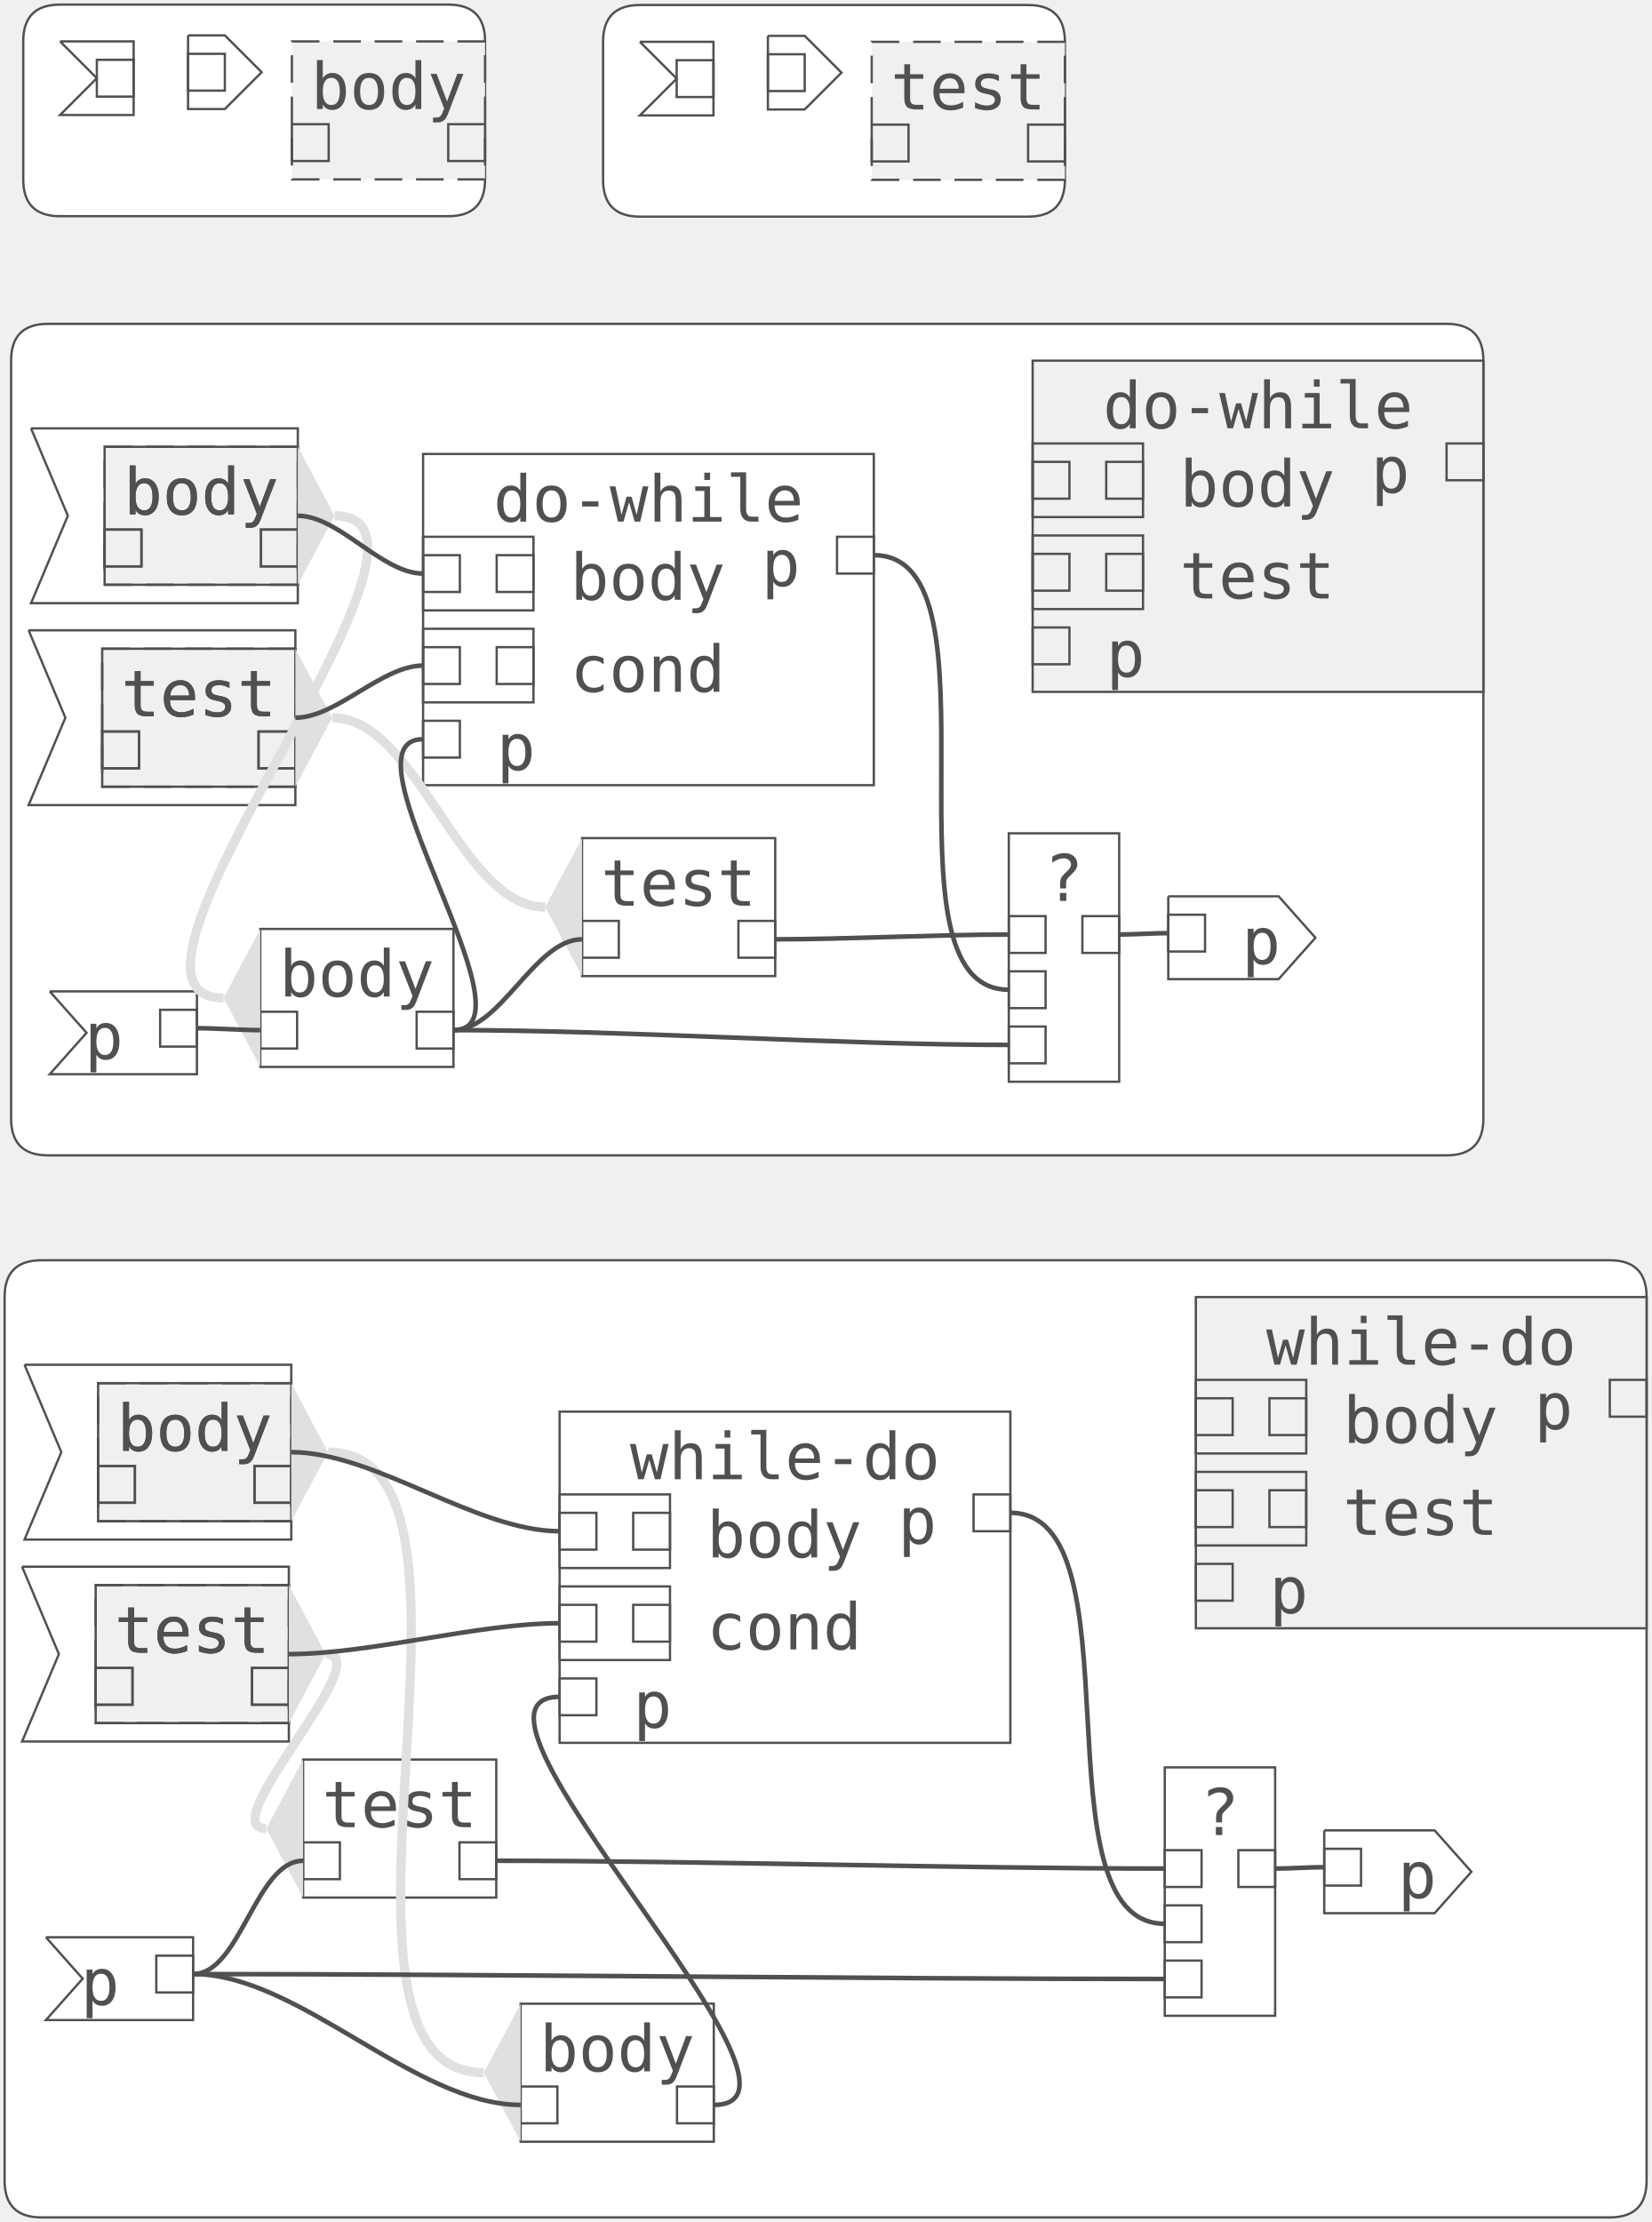
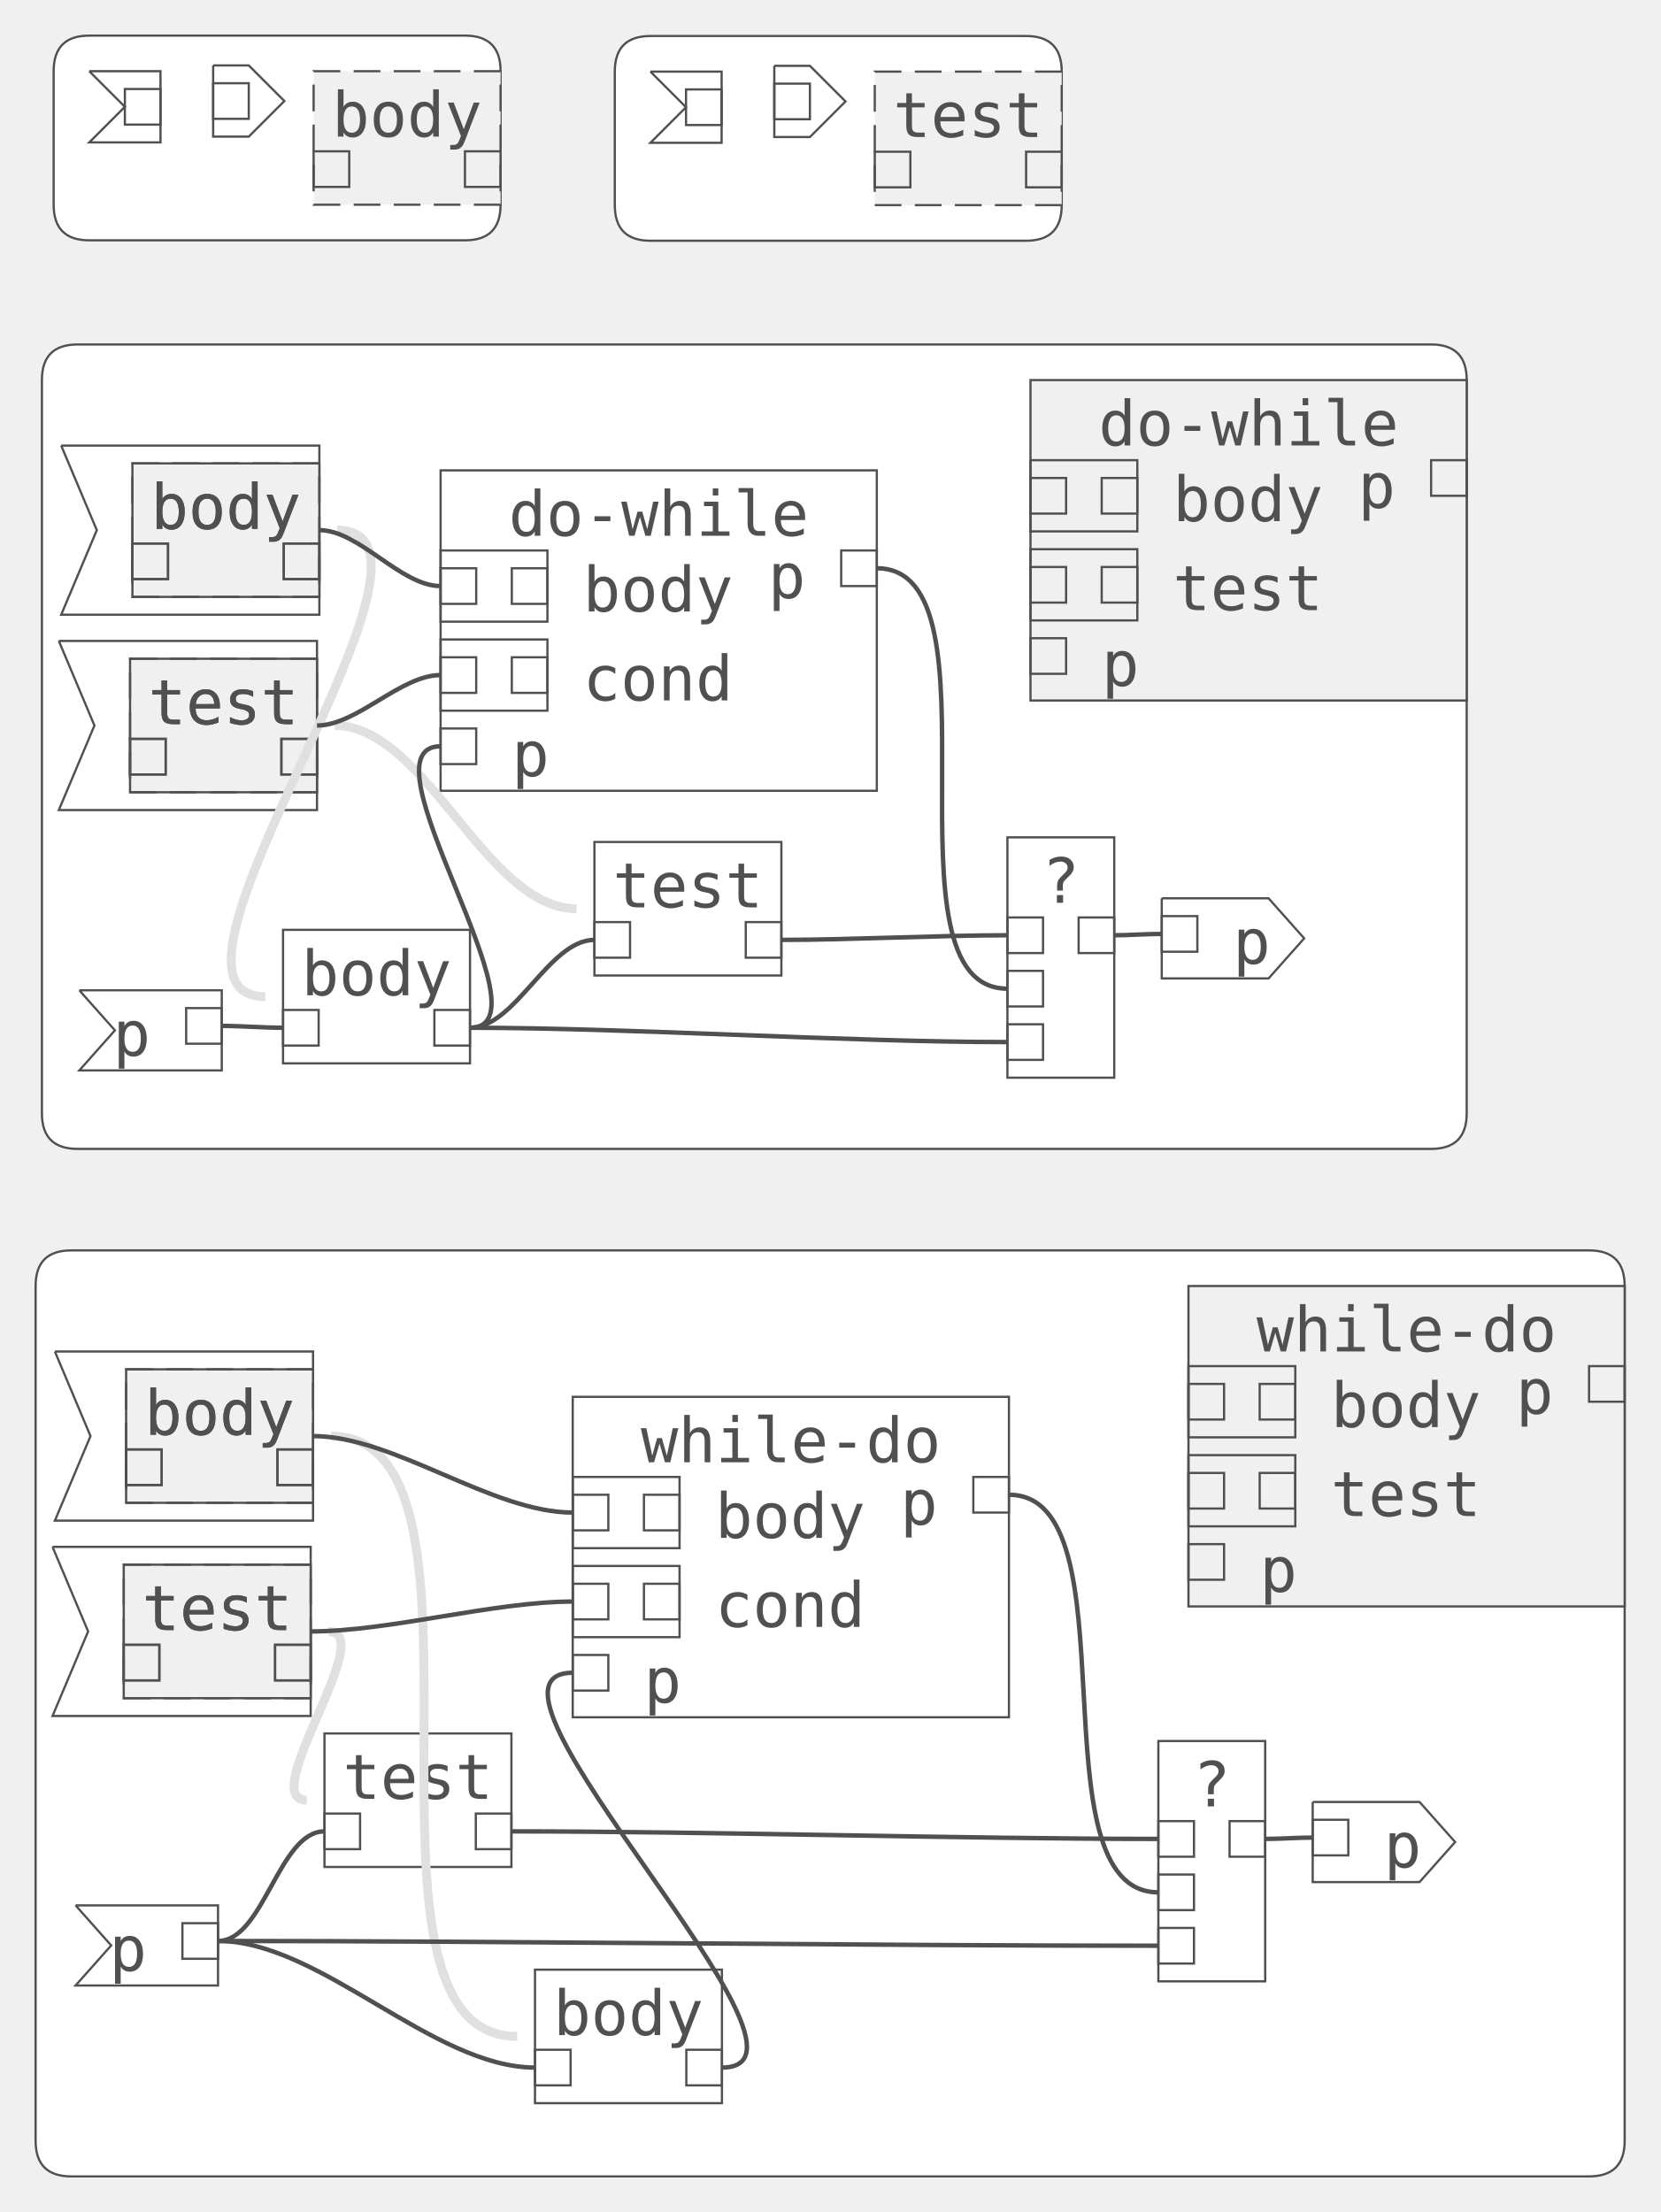
- <svg xmlns="http://www.w3.org/2000/svg" version="1.1" width="359.003" height="483.025">
+ <svg xmlns="http://www.w3.org/2000/svg" version="1.1" width="373.003" height="497.025">
  <defs />
-   <g transform="translate(-337.1087,-37.299)">
+   <g transform="translate(-330.1087,-30.299)">
    <g>
      <path fill="white" stroke="#505050" paint-order="fill stroke markers" d=" M 338.109 319.259 L 338.109 511.324 Q 338.109 519.324 346.109 519.324 L 687.112 519.324 Q 695.112 519.324 695.112 511.324 L 695.112 319.259 Q 695.112 311.259 687.112 311.259 L 346.109 311.259 Q 338.109 311.259 338.109 319.259" stroke-miterlimit="10" stroke-width="0.5" stroke-dasharray="" />
      <path fill="#F0F0F0" stroke="#505050" paint-order="fill stroke markers" d=" M 597.112 319.259 L 695.112 319.259 L 695.112 391.259 L 597.112 391.259 L 597.112 319.259 Z" stroke-miterlimit="10" stroke-width="0.5" stroke-dasharray="" />
      <path fill="none" stroke="none" />
      <text fill="#505050" stroke="none" font-family="monospace" font-size="14px" font-style="normal" font-weight="normal" text-decoration="normal" x="646.112" y="337.259" text-anchor="middle" dominant-baseline="text-after-edge">while-do</text>
      <path fill="none" stroke="#505050" paint-order="fill stroke markers" d=" M 597.112 337.259 L 621.112 337.259 L 621.112 353.259 L 597.112 353.259 L 597.112 337.259 Z" stroke-miterlimit="10" stroke-width="0.5" stroke-dasharray="" />
      <path fill="none" stroke="none" />
      <path fill="none" stroke="#505050" paint-order="fill stroke markers" d=" M 597.112 341.259 L 605.112 341.259 L 605.112 349.259 L 597.112 349.259 L 597.112 341.259 Z" stroke-miterlimit="10" stroke-width="0.5" stroke-dasharray="" />
      <path fill="none" stroke="#505050" paint-order="fill stroke markers" d=" M 613.112 341.259 L 621.112 341.259 L 621.112 349.259 L 613.112 349.259 L 613.112 341.259 Z" stroke-miterlimit="10" stroke-width="0.5" stroke-dasharray="" />
      <text fill="#505050" stroke="none" font-family="monospace" font-size="14px" font-style="normal" font-weight="normal" text-decoration="normal" x="629.112" y="354.259" text-anchor="start" dominant-baseline="text-after-edge">body</text>
      <path fill="none" stroke="#505050" paint-order="fill stroke markers" d=" M 597.112 357.259 L 621.112 357.259 L 621.112 373.259 L 597.112 373.259 L 597.112 357.259 Z" stroke-miterlimit="10" stroke-width="0.5" stroke-dasharray="" />
      <path fill="none" stroke="none" />
      <path fill="none" stroke="#505050" paint-order="fill stroke markers" d=" M 597.112 361.259 L 605.112 361.259 L 605.112 369.259 L 597.112 369.259 L 597.112 361.259 Z" stroke-miterlimit="10" stroke-width="0.5" stroke-dasharray="" />
      <path fill="none" stroke="#505050" paint-order="fill stroke markers" d=" M 613.112 361.259 L 621.112 361.259 L 621.112 369.259 L 613.112 369.259 L 613.112 361.259 Z" stroke-miterlimit="10" stroke-width="0.5" stroke-dasharray="" />
      <text fill="#505050" stroke="none" font-family="monospace" font-size="14px" font-style="normal" font-weight="normal" text-decoration="normal" x="629.112" y="374.259" text-anchor="start" dominant-baseline="text-after-edge">test</text>
      <path fill="none" stroke="#505050" paint-order="fill stroke markers" d=" M 597.112 377.259 L 605.112 377.259 L 605.112 385.259 L 597.112 385.259 L 597.112 377.259 Z" stroke-miterlimit="10" stroke-width="0.5" stroke-dasharray="" />
      <text fill="#505050" stroke="none" font-family="monospace" font-size="14px" font-style="normal" font-weight="normal" text-decoration="normal" x="613.112" y="391.259" text-anchor="start" dominant-baseline="text-after-edge">p</text>
      <path fill="none" stroke="#505050" paint-order="fill stroke markers" d=" M 687.112 337.259 L 695.112 337.259 L 695.112 345.259 L 687.112 345.259 L 687.112 337.259 Z" stroke-miterlimit="10" stroke-width="0.5" stroke-dasharray="" />
      <text fill="#505050" stroke="none" font-family="monospace" font-size="14px" font-style="normal" font-weight="normal" text-decoration="normal" x="679.112" y="351.259" text-anchor="end" dominant-baseline="text-after-edge">p</text>
      <path fill="white" stroke="#505050" paint-order="fill stroke markers" d=" M 347.09 458.427 L 379.09 458.427 L 379.09 476.427 L 347.09 476.427 L 355.09 467.427 L 347.09 458.427" stroke-miterlimit="10" stroke-width="0.5" stroke-dasharray="" />
      <path fill="none" stroke="none" />
      <path fill="none" stroke="#505050" paint-order="fill stroke markers" d=" M 371.09 462.427 L 379.09 462.427 L 379.09 470.427 L 371.09 470.427 L 371.09 462.427 Z" stroke-miterlimit="10" stroke-width="0.5" stroke-dasharray="" />
      <text fill="#505050" stroke="none" font-family="monospace" font-size="14px" font-style="normal" font-weight="normal" text-decoration="normal" x="363.09" y="476.427" text-anchor="end" dominant-baseline="text-after-edge">p</text>
      <path fill="white" stroke="#505050" paint-order="fill stroke markers" d=" M 625.024 435.193 L 649.024 435.193 L 657.024 444.193 L 649.024 453.193 L 625.024 453.193 L 625.024 435.193" stroke-miterlimit="10" stroke-width="0.5" stroke-dasharray="" />
      <path fill="none" stroke="none" />
      <path fill="none" stroke="#505050" paint-order="fill stroke markers" d=" M 625.024 439.193 L 633.024 439.193 L 633.024 447.193 L 625.024 447.193 L 625.024 439.193 Z" stroke-miterlimit="10" stroke-width="0.5" stroke-dasharray="" />
      <text fill="#505050" stroke="none" font-family="monospace" font-size="14px" font-style="normal" font-weight="normal" text-decoration="normal" x="641.024" y="453.193" text-anchor="start" dominant-baseline="text-after-edge">p</text>
      <path fill="white" stroke="#505050" paint-order="fill stroke markers" d=" M 590.352 421.496 L 614.352 421.496 L 614.352 475.496 L 590.352 475.496 L 590.352 421.496 Z" stroke-miterlimit="10" stroke-width="0.5" stroke-dasharray="" />
      <path fill="#F0F0F0" stroke="none" paint-order="stroke fill markers" d="" />
      <path fill="none" stroke="none" />
      <text fill="#505050" stroke="none" font-family="monospace" font-size="14px" font-style="normal" font-weight="normal" text-decoration="normal" x="602.352" y="439.496" text-anchor="middle" dominant-baseline="text-after-edge">?</text>
      <path fill="none" stroke="#505050" paint-order="fill stroke markers" d=" M 590.352 439.496 L 598.352 439.496 L 598.352 447.496 L 590.352 447.496 L 590.352 439.496 Z" stroke-miterlimit="10" stroke-width="0.5" stroke-dasharray="" />
      <path fill="none" stroke="#505050" paint-order="fill stroke markers" d=" M 590.352 451.496 L 598.352 451.496 L 598.352 459.496 L 590.352 459.496 L 590.352 451.496 Z" stroke-miterlimit="10" stroke-width="0.5" stroke-dasharray="" />
      <path fill="none" stroke="#505050" paint-order="fill stroke markers" d=" M 590.352 463.496 L 598.352 463.496 L 598.352 471.496 L 590.352 471.496 L 590.352 463.496 Z" stroke-miterlimit="10" stroke-width="0.5" stroke-dasharray="" />
      <path fill="none" stroke="#505050" paint-order="fill stroke markers" d=" M 606.352 439.496 L 614.352 439.496 L 614.352 447.496 L 606.352 447.496 L 606.352 439.496 Z" stroke-miterlimit="10" stroke-width="0.5" stroke-dasharray="" />
      <path fill="white" stroke="#505050" paint-order="fill stroke markers" d=" M 458.78 344.162 L 556.78 344.162 L 556.78 416.162 L 458.78 416.162 L 458.78 344.162 Z" stroke-miterlimit="10" stroke-width="0.5" stroke-dasharray="" />
      <path fill="#F0F0F0" stroke="none" paint-order="stroke fill markers" d="" />
      <path fill="none" stroke="none" />
      <text fill="#505050" stroke="none" font-family="monospace" font-size="14px" font-style="normal" font-weight="normal" text-decoration="normal" x="507.78" y="362.162" text-anchor="middle" dominant-baseline="text-after-edge">while-do</text>
      <path fill="none" stroke="#505050" paint-order="fill stroke markers" d=" M 458.78 362.162 L 482.78 362.162 L 482.78 378.162 L 458.78 378.162 L 458.78 362.162 Z" stroke-miterlimit="10" stroke-width="0.5" stroke-dasharray="" />
      <path fill="none" stroke="none" />
      <path fill="none" stroke="#505050" paint-order="fill stroke markers" d=" M 458.78 366.162 L 466.78 366.162 L 466.78 374.162 L 458.78 374.162 L 458.78 366.162 Z" stroke-miterlimit="10" stroke-width="0.5" stroke-dasharray="" />
      <path fill="none" stroke="#505050" paint-order="fill stroke markers" d=" M 474.78 366.162 L 482.78 366.162 L 482.78 374.162 L 474.78 374.162 L 474.78 366.162 Z" stroke-miterlimit="10" stroke-width="0.5" stroke-dasharray="" />
      <text fill="#505050" stroke="none" font-family="monospace" font-size="14px" font-style="normal" font-weight="normal" text-decoration="normal" x="490.78" y="379.162" text-anchor="start" dominant-baseline="text-after-edge">body</text>
      <path fill="none" stroke="#505050" paint-order="fill stroke markers" d=" M 458.78 382.162 L 482.78 382.162 L 482.78 398.162 L 458.78 398.162 L 458.78 382.162 Z" stroke-miterlimit="10" stroke-width="0.5" stroke-dasharray="" />
      <path fill="none" stroke="none" />
      <path fill="none" stroke="#505050" paint-order="fill stroke markers" d=" M 458.78 386.162 L 466.78 386.162 L 466.78 394.162 L 458.78 394.162 L 458.78 386.162 Z" stroke-miterlimit="10" stroke-width="0.5" stroke-dasharray="" />
      <path fill="none" stroke="#505050" paint-order="fill stroke markers" d=" M 474.78 386.162 L 482.78 386.162 L 482.78 394.162 L 474.78 394.162 L 474.78 386.162 Z" stroke-miterlimit="10" stroke-width="0.5" stroke-dasharray="" />
      <text fill="#505050" stroke="none" font-family="monospace" font-size="14px" font-style="normal" font-weight="normal" text-decoration="normal" x="490.78" y="399.162" text-anchor="start" dominant-baseline="text-after-edge">cond</text>
      <path fill="none" stroke="#505050" paint-order="fill stroke markers" d=" M 458.78 402.162 L 466.78 402.162 L 466.78 410.162 L 458.78 410.162 L 458.78 402.162 Z" stroke-miterlimit="10" stroke-width="0.5" stroke-dasharray="" />
      <text fill="#505050" stroke="none" font-family="monospace" font-size="14px" font-style="normal" font-weight="normal" text-decoration="normal" x="474.78" y="416.162" text-anchor="start" dominant-baseline="text-after-edge">p</text>
      <path fill="none" stroke="#505050" paint-order="fill stroke markers" d=" M 548.78 362.162 L 556.78 362.162 L 556.78 370.162 L 548.78 370.162 L 548.78 362.162 Z" stroke-miterlimit="10" stroke-width="0.5" stroke-dasharray="" />
      <text fill="#505050" stroke="none" font-family="monospace" font-size="14px" font-style="normal" font-weight="normal" text-decoration="normal" x="540.78" y="376.162" text-anchor="end" dominant-baseline="text-after-edge">p</text>
      <path fill="none" stroke="none" />
      <path fill="white" stroke="#505050" paint-order="fill stroke markers" d=" M 342.44 333.977 L 400.44 333.977 L 400.44 371.977 L 342.44 371.977 L 350.44 352.977 L 342.44 333.977" stroke-miterlimit="10" stroke-width="0.5" stroke-dasharray="" />
      <path fill="#F0F0F0" stroke="none" paint-order="stroke fill markers" d=" M 358.44 337.977 L 400.44 337.977 L 400.44 367.977 L 358.44 367.977 L 358.44 337.977 Z" />
      <path fill="none" stroke="none" />
      <path fill="none" stroke="#505050" paint-order="fill stroke markers" d=" M 358.44 337.977 L 400.44 337.977 L 400.44 367.977 L 358.44 367.977 L 358.44 337.977 Z" stroke-miterlimit="10" stroke-width="0.5" stroke-dasharray="" />
      <path fill="none" stroke="none" />
      <text fill="#505050" stroke="none" font-family="monospace" font-size="14px" font-style="normal" font-weight="normal" text-decoration="normal" x="379.44" y="355.977" text-anchor="middle" dominant-baseline="text-after-edge">body</text>
      <path fill="none" stroke="#505050" paint-order="fill stroke markers" d=" M 358.44 355.977 L 366.44 355.977 L 366.44 363.977 L 358.44 363.977 L 358.44 355.977 Z" stroke-miterlimit="10" stroke-width="0.5" stroke-dasharray="" />
      <path fill="none" stroke="#505050" paint-order="fill stroke markers" d=" M 392.44 355.977 L 400.44 355.977 L 400.44 363.977 L 392.44 363.977 L 392.44 355.977 Z" stroke-miterlimit="10" stroke-width="0.5" stroke-dasharray="" />
      <path fill="none" stroke="#505050" paint-order="fill stroke markers" d=" M 358.44 337.977 L 400.44 337.977 L 400.44 367.977 L 358.44 367.977 L 358.44 337.977 Z" stroke-miterlimit="10" stroke-width="0.5" stroke-dasharray="6,3" />
      <path fill="#F0F0F0" stroke="none" paint-order="stroke fill markers" d="" />
      <path fill="none" stroke="none" />
      <text fill="#505050" stroke="none" font-family="monospace" font-size="14px" font-style="normal" font-weight="normal" text-decoration="normal" x="379.44" y="355.977" text-anchor="middle" dominant-baseline="text-after-edge">body</text>
      <path fill="none" stroke="#505050" paint-order="fill stroke markers" d=" M 358.44 355.977 L 366.44 355.977 L 366.44 363.977 L 358.44 363.977 L 358.44 355.977 Z" stroke-miterlimit="10" stroke-width="0.5" stroke-dasharray="0" />
      <path fill="none" stroke="#505050" paint-order="fill stroke markers" d=" M 392.44 355.977 L 400.44 355.977 L 400.44 363.977 L 392.44 363.977 L 392.44 355.977 Z" stroke-miterlimit="10" stroke-width="0.5" stroke-dasharray="0" />
      <path fill="none" stroke="none" />
      <path fill="white" stroke="#505050" paint-order="fill stroke markers" d=" M 341.909 377.874 L 399.909 377.874 L 399.909 415.874 L 341.909 415.874 L 349.909 396.874 L 341.909 377.874" stroke-miterlimit="10" stroke-width="0.5" stroke-dasharray="0" />
      <path fill="#F0F0F0" stroke="none" paint-order="stroke fill markers" d=" M 357.909 381.874 L 399.909 381.874 L 399.909 411.874 L 357.909 411.874 L 357.909 381.874 Z" />
      <path fill="none" stroke="none" />
      <path fill="none" stroke="#505050" paint-order="fill stroke markers" d=" M 357.909 381.874 L 399.909 381.874 L 399.909 411.874 L 357.909 411.874 L 357.909 381.874 Z" stroke-miterlimit="10" stroke-width="0.5" stroke-dasharray="0" />
      <path fill="none" stroke="none" />
      <text fill="#505050" stroke="none" font-family="monospace" font-size="14px" font-style="normal" font-weight="normal" text-decoration="normal" x="378.909" y="399.874" text-anchor="middle" dominant-baseline="text-after-edge">test</text>
      <path fill="none" stroke="#505050" paint-order="fill stroke markers" d=" M 357.909 399.874 L 365.909 399.874 L 365.909 407.874 L 357.909 407.874 L 357.909 399.874 Z" stroke-miterlimit="10" stroke-width="0.5" stroke-dasharray="0" />
      <path fill="none" stroke="#505050" paint-order="fill stroke markers" d=" M 391.909 399.874 L 399.909 399.874 L 399.909 407.874 L 391.909 407.874 L 391.909 399.874 Z" stroke-miterlimit="10" stroke-width="0.5" stroke-dasharray="0" />
      <path fill="none" stroke="#505050" paint-order="fill stroke markers" d=" M 357.909 381.874 L 399.909 381.874 L 399.909 411.874 L 357.909 411.874 L 357.909 381.874 Z" stroke-miterlimit="10" stroke-width="0.5" stroke-dasharray="6,3" />
      <path fill="#F0F0F0" stroke="none" paint-order="stroke fill markers" d="" />
      <path fill="none" stroke="none" />
      <text fill="#505050" stroke="none" font-family="monospace" font-size="14px" font-style="normal" font-weight="normal" text-decoration="normal" x="378.909" y="399.874" text-anchor="middle" dominant-baseline="text-after-edge">test</text>
      <path fill="none" stroke="#505050" paint-order="fill stroke markers" d=" M 357.909 399.874 L 365.909 399.874 L 365.909 407.874 L 357.909 407.874 L 357.909 399.874 Z" stroke-miterlimit="10" stroke-width="0.5" stroke-dasharray="0" />
      <path fill="none" stroke="#505050" paint-order="fill stroke markers" d=" M 391.909 399.874 L 399.909 399.874 L 399.909 407.874 L 391.909 407.874 L 391.909 399.874 Z" stroke-miterlimit="10" stroke-width="0.5" stroke-dasharray="0" />
      <path fill="white" stroke="#505050" paint-order="fill stroke markers" d=" M 450.301 472.87 L 492.301 472.87 L 492.301 502.87 L 450.301 502.87 L 450.301 472.87 Z" stroke-miterlimit="10" stroke-width="0.5" stroke-dasharray="0" />
      <path fill="#F0F0F0" stroke="none" paint-order="stroke fill markers" d="" />
      <path fill="none" stroke="none" />
      <text fill="#505050" stroke="none" font-family="monospace" font-size="14px" font-style="normal" font-weight="normal" text-decoration="normal" x="471.301" y="490.87" text-anchor="middle" dominant-baseline="text-after-edge">body</text>
      <path fill="none" stroke="#505050" paint-order="fill stroke markers" d=" M 450.301 490.87 L 458.301 490.87 L 458.301 498.87 L 450.301 498.87 L 450.301 490.87 Z" stroke-miterlimit="10" stroke-width="0.5" stroke-dasharray="0" />
      <path fill="none" stroke="#505050" paint-order="fill stroke markers" d=" M 484.301 490.87 L 492.301 490.87 L 492.301 498.87 L 484.301 498.87 L 484.301 490.87 Z" stroke-miterlimit="10" stroke-width="0.5" stroke-dasharray="0" />
      <path fill="white" stroke="#505050" paint-order="fill stroke markers" d=" M 403.007 419.797 L 445.007 419.797 L 445.007 449.797 L 403.007 449.797 L 403.007 419.797 Z" stroke-miterlimit="10" stroke-width="0.5" stroke-dasharray="0" />
      <path fill="#F0F0F0" stroke="none" paint-order="stroke fill markers" d="" />
      <path fill="none" stroke="none" />
      <text fill="#505050" stroke="none" font-family="monospace" font-size="14px" font-style="normal" font-weight="normal" text-decoration="normal" x="424.007" y="437.797" text-anchor="middle" dominant-baseline="text-after-edge">test</text>
      <path fill="none" stroke="#505050" paint-order="fill stroke markers" d=" M 403.007 437.797 L 411.007 437.797 L 411.007 445.797 L 403.007 445.797 L 403.007 437.797 Z" stroke-miterlimit="10" stroke-width="0.5" stroke-dasharray="0" />
      <path fill="none" stroke="#505050" paint-order="fill stroke markers" d=" M 437.007 437.797 L 445.007 437.797 L 445.007 445.797 L 437.007 445.797 L 437.007 437.797 Z" stroke-miterlimit="10" stroke-width="0.5" stroke-dasharray="0" />
      <path fill="white" stroke="#505050" paint-order="fill stroke markers" d=" M 339.526 115.701 L 339.526 280.448 Q 339.526 288.448 347.526 288.448 L 651.623 288.448 Q 659.623 288.448 659.623 280.448 L 659.623 115.701 Q 659.623 107.701 651.623 107.701 L 347.526 107.701 Q 339.526 107.701 339.526 115.701" stroke-miterlimit="10" stroke-width="0.5" stroke-dasharray="0" />
      <path fill="#F0F0F0" stroke="#505050" paint-order="fill stroke markers" d=" M 561.623 115.701 L 659.623 115.701 L 659.623 187.701 L 561.623 187.701 L 561.623 115.701 Z" stroke-miterlimit="10" stroke-width="0.5" stroke-dasharray="0" />
      <path fill="none" stroke="none" />
      <text fill="#505050" stroke="none" font-family="monospace" font-size="14px" font-style="normal" font-weight="normal" text-decoration="normal" x="610.623" y="133.701" text-anchor="middle" dominant-baseline="text-after-edge">do-while</text>
      <path fill="none" stroke="#505050" paint-order="fill stroke markers" d=" M 561.623 133.701 L 585.623 133.701 L 585.623 149.701 L 561.623 149.701 L 561.623 133.701 Z" stroke-miterlimit="10" stroke-width="0.5" stroke-dasharray="0" />
      <path fill="none" stroke="none" />
      <path fill="none" stroke="#505050" paint-order="fill stroke markers" d=" M 561.623 137.701 L 569.623 137.701 L 569.623 145.701 L 561.623 145.701 L 561.623 137.701 Z" stroke-miterlimit="10" stroke-width="0.5" stroke-dasharray="0" />
      <path fill="none" stroke="#505050" paint-order="fill stroke markers" d=" M 577.623 137.701 L 585.623 137.701 L 585.623 145.701 L 577.623 145.701 L 577.623 137.701 Z" stroke-miterlimit="10" stroke-width="0.5" stroke-dasharray="0" />
      <text fill="#505050" stroke="none" font-family="monospace" font-size="14px" font-style="normal" font-weight="normal" text-decoration="normal" x="593.623" y="150.701" text-anchor="start" dominant-baseline="text-after-edge">body</text>
      <path fill="none" stroke="#505050" paint-order="fill stroke markers" d=" M 561.623 153.701 L 585.623 153.701 L 585.623 169.701 L 561.623 169.701 L 561.623 153.701 Z" stroke-miterlimit="10" stroke-width="0.5" stroke-dasharray="0" />
      <path fill="none" stroke="none" />
      <path fill="none" stroke="#505050" paint-order="fill stroke markers" d=" M 561.623 157.701 L 569.623 157.701 L 569.623 165.701 L 561.623 165.701 L 561.623 157.701 Z" stroke-miterlimit="10" stroke-width="0.5" stroke-dasharray="0" />
      <path fill="none" stroke="#505050" paint-order="fill stroke markers" d=" M 577.623 157.701 L 585.623 157.701 L 585.623 165.701 L 577.623 165.701 L 577.623 157.701 Z" stroke-miterlimit="10" stroke-width="0.5" stroke-dasharray="0" />
      <text fill="#505050" stroke="none" font-family="monospace" font-size="14px" font-style="normal" font-weight="normal" text-decoration="normal" x="593.623" y="170.701" text-anchor="start" dominant-baseline="text-after-edge">test</text>
      <path fill="none" stroke="#505050" paint-order="fill stroke markers" d=" M 561.623 173.701 L 569.623 173.701 L 569.623 181.701 L 561.623 181.701 L 561.623 173.701 Z" stroke-miterlimit="10" stroke-width="0.5" stroke-dasharray="0" />
      <text fill="#505050" stroke="none" font-family="monospace" font-size="14px" font-style="normal" font-weight="normal" text-decoration="normal" x="577.623" y="187.701" text-anchor="start" dominant-baseline="text-after-edge">p</text>
      <path fill="none" stroke="#505050" paint-order="fill stroke markers" d=" M 651.623 133.701 L 659.623 133.701 L 659.623 141.701 L 651.623 141.701 L 651.623 133.701 Z" stroke-miterlimit="10" stroke-width="0.5" stroke-dasharray="0" />
      <text fill="#505050" stroke="none" font-family="monospace" font-size="14px" font-style="normal" font-weight="normal" text-decoration="normal" x="643.623" y="147.701" text-anchor="end" dominant-baseline="text-after-edge">p</text>
      <path fill="white" stroke="#505050" paint-order="fill stroke markers" d=" M 347.929 252.813 L 379.929 252.813 L 379.929 270.813 L 347.929 270.813 L 355.929 261.813 L 347.929 252.813" stroke-miterlimit="10" stroke-width="0.5" stroke-dasharray="0" />
      <path fill="none" stroke="none" />
      <path fill="none" stroke="#505050" paint-order="fill stroke markers" d=" M 371.929 256.813 L 379.929 256.813 L 379.929 264.813 L 371.929 264.813 L 371.929 256.813 Z" stroke-miterlimit="10" stroke-width="0.5" stroke-dasharray="0" />
      <text fill="#505050" stroke="none" font-family="monospace" font-size="14px" font-style="normal" font-weight="normal" text-decoration="normal" x="363.929" y="270.813" text-anchor="end" dominant-baseline="text-after-edge">p</text>
      <path fill="white" stroke="#505050" paint-order="fill stroke markers" d=" M 591.111 232.145 L 615.111 232.145 L 623.111 241.145 L 615.111 250.145 L 591.111 250.145 L 591.111 232.145" stroke-miterlimit="10" stroke-width="0.5" stroke-dasharray="0" />
      <path fill="none" stroke="none" />
      <path fill="none" stroke="#505050" paint-order="fill stroke markers" d=" M 591.111 236.145 L 599.111 236.145 L 599.111 244.145 L 591.111 244.145 L 591.111 236.145 Z" stroke-miterlimit="10" stroke-width="0.5" stroke-dasharray="0" />
      <text fill="#505050" stroke="none" font-family="monospace" font-size="14px" font-style="normal" font-weight="normal" text-decoration="normal" x="607.111" y="250.145" text-anchor="start" dominant-baseline="text-after-edge">p</text>
      <path fill="white" stroke="#505050" paint-order="fill stroke markers" d=" M 556.439 218.448 L 580.439 218.448 L 580.439 272.448 L 556.439 272.448 L 556.439 218.448 Z" stroke-miterlimit="10" stroke-width="0.5" stroke-dasharray="0" />
      <path fill="#F0F0F0" stroke="none" paint-order="stroke fill markers" d="" />
      <path fill="none" stroke="none" />
      <text fill="#505050" stroke="none" font-family="monospace" font-size="14px" font-style="normal" font-weight="normal" text-decoration="normal" x="568.439" y="236.448" text-anchor="middle" dominant-baseline="text-after-edge">?</text>
      <path fill="none" stroke="#505050" paint-order="fill stroke markers" d=" M 556.439 236.448 L 564.439 236.448 L 564.439 244.448 L 556.439 244.448 L 556.439 236.448 Z" stroke-miterlimit="10" stroke-width="0.5" stroke-dasharray="0" />
      <path fill="none" stroke="#505050" paint-order="fill stroke markers" d=" M 556.439 248.448 L 564.439 248.448 L 564.439 256.448 L 556.439 256.448 L 556.439 248.448 Z" stroke-miterlimit="10" stroke-width="0.5" stroke-dasharray="0" />
      <path fill="none" stroke="#505050" paint-order="fill stroke markers" d=" M 556.439 260.448 L 564.439 260.448 L 564.439 268.448 L 556.439 268.448 L 556.439 260.448 Z" stroke-miterlimit="10" stroke-width="0.5" stroke-dasharray="0" />
      <path fill="none" stroke="#505050" paint-order="fill stroke markers" d=" M 572.439 236.448 L 580.439 236.448 L 580.439 244.448 L 572.439 244.448 L 572.439 236.448 Z" stroke-miterlimit="10" stroke-width="0.5" stroke-dasharray="0" />
      <path fill="white" stroke="#505050" paint-order="fill stroke markers" d=" M 429.095 135.985 L 527.095 135.985 L 527.095 207.985 L 429.095 207.985 L 429.095 135.985 Z" stroke-miterlimit="10" stroke-width="0.5" stroke-dasharray="0" />
      <path fill="#F0F0F0" stroke="none" paint-order="stroke fill markers" d="" />
      <path fill="none" stroke="none" />
      <text fill="#505050" stroke="none" font-family="monospace" font-size="14px" font-style="normal" font-weight="normal" text-decoration="normal" x="478.095" y="153.985" text-anchor="middle" dominant-baseline="text-after-edge">do-while</text>
      <path fill="none" stroke="#505050" paint-order="fill stroke markers" d=" M 429.095 153.985 L 453.095 153.985 L 453.095 169.985 L 429.095 169.985 L 429.095 153.985 Z" stroke-miterlimit="10" stroke-width="0.5" stroke-dasharray="0" />
      <path fill="none" stroke="none" />
      <path fill="none" stroke="#505050" paint-order="fill stroke markers" d=" M 429.095 157.985 L 437.095 157.985 L 437.095 165.985 L 429.095 165.985 L 429.095 157.985 Z" stroke-miterlimit="10" stroke-width="0.5" stroke-dasharray="0" />
      <path fill="none" stroke="#505050" paint-order="fill stroke markers" d=" M 445.095 157.985 L 453.095 157.985 L 453.095 165.985 L 445.095 165.985 L 445.095 157.985 Z" stroke-miterlimit="10" stroke-width="0.5" stroke-dasharray="0" />
      <text fill="#505050" stroke="none" font-family="monospace" font-size="14px" font-style="normal" font-weight="normal" text-decoration="normal" x="461.095" y="170.985" text-anchor="start" dominant-baseline="text-after-edge">body</text>
      <path fill="none" stroke="#505050" paint-order="fill stroke markers" d=" M 429.095 173.985 L 453.095 173.985 L 453.095 189.985 L 429.095 189.985 L 429.095 173.985 Z" stroke-miterlimit="10" stroke-width="0.5" stroke-dasharray="0" />
      <path fill="none" stroke="none" />
      <path fill="none" stroke="#505050" paint-order="fill stroke markers" d=" M 429.095 177.985 L 437.095 177.985 L 437.095 185.985 L 429.095 185.985 L 429.095 177.985 Z" stroke-miterlimit="10" stroke-width="0.5" stroke-dasharray="0" />
      <path fill="none" stroke="#505050" paint-order="fill stroke markers" d=" M 445.095 177.985 L 453.095 177.985 L 453.095 185.985 L 445.095 185.985 L 445.095 177.985 Z" stroke-miterlimit="10" stroke-width="0.5" stroke-dasharray="0" />
      <text fill="#505050" stroke="none" font-family="monospace" font-size="14px" font-style="normal" font-weight="normal" text-decoration="normal" x="461.095" y="190.985" text-anchor="start" dominant-baseline="text-after-edge">cond</text>
      <path fill="none" stroke="#505050" paint-order="fill stroke markers" d=" M 429.095 193.985 L 437.095 193.985 L 437.095 201.985 L 429.095 201.985 L 429.095 193.985 Z" stroke-miterlimit="10" stroke-width="0.5" stroke-dasharray="0" />
      <text fill="#505050" stroke="none" font-family="monospace" font-size="14px" font-style="normal" font-weight="normal" text-decoration="normal" x="445.095" y="207.985" text-anchor="start" dominant-baseline="text-after-edge">p</text>
      <path fill="none" stroke="#505050" paint-order="fill stroke markers" d=" M 519.095 153.985 L 527.095 153.985 L 527.095 161.985 L 519.095 161.985 L 519.095 153.985 Z" stroke-miterlimit="10" stroke-width="0.5" stroke-dasharray="0" />
      <text fill="#505050" stroke="none" font-family="monospace" font-size="14px" font-style="normal" font-weight="normal" text-decoration="normal" x="511.095" y="167.985" text-anchor="end" dominant-baseline="text-after-edge">p</text>
      <path fill="none" stroke="none" />
      <path fill="white" stroke="#505050" paint-order="fill stroke markers" d=" M 343.858 130.42 L 401.858 130.42 L 401.858 168.42 L 343.858 168.42 L 351.858 149.42 L 343.858 130.42" stroke-miterlimit="10" stroke-width="0.5" stroke-dasharray="0" />
      <path fill="#F0F0F0" stroke="none" paint-order="stroke fill markers" d=" M 359.858 134.42 L 401.858 134.42 L 401.858 164.42 L 359.858 164.42 L 359.858 134.42 Z" />
      <path fill="none" stroke="none" />
      <path fill="none" stroke="#505050" paint-order="fill stroke markers" d=" M 359.858 134.42 L 401.858 134.42 L 401.858 164.42 L 359.858 164.42 L 359.858 134.42 Z" stroke-miterlimit="10" stroke-width="0.5" stroke-dasharray="0" />
      <path fill="none" stroke="none" />
      <text fill="#505050" stroke="none" font-family="monospace" font-size="14px" font-style="normal" font-weight="normal" text-decoration="normal" x="380.858" y="152.42" text-anchor="middle" dominant-baseline="text-after-edge">body</text>
      <path fill="none" stroke="#505050" paint-order="fill stroke markers" d=" M 359.858 152.42 L 367.858 152.42 L 367.858 160.42 L 359.858 160.42 L 359.858 152.42 Z" stroke-miterlimit="10" stroke-width="0.5" stroke-dasharray="0" />
      <path fill="none" stroke="#505050" paint-order="fill stroke markers" d=" M 393.858 152.42 L 401.858 152.42 L 401.858 160.42 L 393.858 160.42 L 393.858 152.42 Z" stroke-miterlimit="10" stroke-width="0.5" stroke-dasharray="0" />
      <path fill="none" stroke="#505050" paint-order="fill stroke markers" d=" M 359.858 134.42 L 401.858 134.42 L 401.858 164.42 L 359.858 164.42 L 359.858 134.42 Z" stroke-miterlimit="10" stroke-width="0.5" stroke-dasharray="6,3" />
      <path fill="#F0F0F0" stroke="none" paint-order="stroke fill markers" d="" />
      <path fill="none" stroke="none" />
      <text fill="#505050" stroke="none" font-family="monospace" font-size="14px" font-style="normal" font-weight="normal" text-decoration="normal" x="380.858" y="152.42" text-anchor="middle" dominant-baseline="text-after-edge">body</text>
      <path fill="none" stroke="#505050" paint-order="fill stroke markers" d=" M 359.858 152.42 L 367.858 152.42 L 367.858 160.42 L 359.858 160.42 L 359.858 152.42 Z" stroke-miterlimit="10" stroke-width="0.5" stroke-dasharray="0" />
      <path fill="none" stroke="#505050" paint-order="fill stroke markers" d=" M 393.858 152.42 L 401.858 152.42 L 401.858 160.42 L 393.858 160.42 L 393.858 152.42 Z" stroke-miterlimit="10" stroke-width="0.5" stroke-dasharray="0" />
      <path fill="none" stroke="none" />
      <path fill="white" stroke="#505050" paint-order="fill stroke markers" d=" M 343.326 174.316 L 401.326 174.316 L 401.326 212.316 L 343.326 212.316 L 351.326 193.316 L 343.326 174.316" stroke-miterlimit="10" stroke-width="0.5" stroke-dasharray="0" />
      <path fill="#F0F0F0" stroke="none" paint-order="stroke fill markers" d=" M 359.326 178.316 L 401.326 178.316 L 401.326 208.316 L 359.326 208.316 L 359.326 178.316 Z" />
      <path fill="none" stroke="none" />
      <path fill="none" stroke="#505050" paint-order="fill stroke markers" d=" M 359.326 178.316 L 401.326 178.316 L 401.326 208.316 L 359.326 208.316 L 359.326 178.316 Z" stroke-miterlimit="10" stroke-width="0.5" stroke-dasharray="0" />
      <path fill="none" stroke="none" />
      <text fill="#505050" stroke="none" font-family="monospace" font-size="14px" font-style="normal" font-weight="normal" text-decoration="normal" x="380.326" y="196.316" text-anchor="middle" dominant-baseline="text-after-edge">test</text>
      <path fill="none" stroke="#505050" paint-order="fill stroke markers" d=" M 359.326 196.316 L 367.326 196.316 L 367.326 204.316 L 359.326 204.316 L 359.326 196.316 Z" stroke-miterlimit="10" stroke-width="0.5" stroke-dasharray="0" />
      <path fill="none" stroke="#505050" paint-order="fill stroke markers" d=" M 393.326 196.316 L 401.326 196.316 L 401.326 204.316 L 393.326 204.316 L 393.326 196.316 Z" stroke-miterlimit="10" stroke-width="0.5" stroke-dasharray="0" />
      <path fill="none" stroke="#505050" paint-order="fill stroke markers" d=" M 359.326 178.316 L 401.326 178.316 L 401.326 208.316 L 359.326 208.316 L 359.326 178.316 Z" stroke-miterlimit="10" stroke-width="0.5" stroke-dasharray="6,3" />
      <path fill="#F0F0F0" stroke="none" paint-order="stroke fill markers" d="" />
      <path fill="none" stroke="none" />
      <text fill="#505050" stroke="none" font-family="monospace" font-size="14px" font-style="normal" font-weight="normal" text-decoration="normal" x="380.326" y="196.316" text-anchor="middle" dominant-baseline="text-after-edge">test</text>
      <path fill="none" stroke="#505050" paint-order="fill stroke markers" d=" M 359.326 196.316 L 367.326 196.316 L 367.326 204.316 L 359.326 204.316 L 359.326 196.316 Z" stroke-miterlimit="10" stroke-width="0.5" stroke-dasharray="0" />
      <path fill="none" stroke="#505050" paint-order="fill stroke markers" d=" M 393.326 196.316 L 401.326 196.316 L 401.326 204.316 L 393.326 204.316 L 393.326 196.316 Z" stroke-miterlimit="10" stroke-width="0.5" stroke-dasharray="0" />
      <path fill="white" stroke="#505050" paint-order="fill stroke markers" d=" M 463.654 219.488 L 505.654 219.488 L 505.654 249.488 L 463.654 249.488 L 463.654 219.488 Z" stroke-miterlimit="10" stroke-width="0.5" stroke-dasharray="0" />
      <path fill="#F0F0F0" stroke="none" paint-order="stroke fill markers" d="" />
      <path fill="none" stroke="none" />
      <text fill="#505050" stroke="none" font-family="monospace" font-size="14px" font-style="normal" font-weight="normal" text-decoration="normal" x="484.654" y="237.488" text-anchor="middle" dominant-baseline="text-after-edge">test</text>
      <path fill="none" stroke="#505050" paint-order="fill stroke markers" d=" M 463.654 237.488 L 471.654 237.488 L 471.654 245.488 L 463.654 245.488 L 463.654 237.488 Z" stroke-miterlimit="10" stroke-width="0.5" stroke-dasharray="0" />
      <path fill="none" stroke="#505050" paint-order="fill stroke markers" d=" M 497.654 237.488 L 505.654 237.488 L 505.654 245.488 L 497.654 245.488 L 497.654 237.488 Z" stroke-miterlimit="10" stroke-width="0.5" stroke-dasharray="0" />
      <path fill="white" stroke="#505050" paint-order="fill stroke markers" d=" M 393.698 239.232 L 435.698 239.232 L 435.698 269.232 L 393.698 269.232 L 393.698 239.232 Z" stroke-miterlimit="10" stroke-width="0.5" stroke-dasharray="0" />
      <path fill="#F0F0F0" stroke="none" paint-order="stroke fill markers" d="" />
      <path fill="none" stroke="none" />
      <text fill="#505050" stroke="none" font-family="monospace" font-size="14px" font-style="normal" font-weight="normal" text-decoration="normal" x="414.698" y="257.232" text-anchor="middle" dominant-baseline="text-after-edge">body</text>
      <path fill="none" stroke="#505050" paint-order="fill stroke markers" d=" M 393.698 257.232 L 401.698 257.232 L 401.698 265.232 L 393.698 265.232 L 393.698 257.232 Z" stroke-miterlimit="10" stroke-width="0.5" stroke-dasharray="0" />
      <path fill="none" stroke="#505050" paint-order="fill stroke markers" d=" M 427.698 257.232 L 435.698 257.232 L 435.698 265.232 L 427.698 265.232 L 427.698 257.232 Z" stroke-miterlimit="10" stroke-width="0.5" stroke-dasharray="0" />
      <path fill="white" stroke="#505050" paint-order="fill stroke markers" d=" M 342.163 46.299 L 342.163 76.299 Q 342.163 84.299 350.163 84.299 L 434.568 84.299 Q 442.568 84.299 442.568 76.299 L 442.568 46.299 Q 442.568 38.299 434.568 38.299 L 350.163 38.299 Q 342.163 38.299 342.163 46.299" stroke-miterlimit="10" stroke-width="0.5" stroke-dasharray="0" />
      <path fill="#F0F0F0" stroke="#505050" paint-order="fill stroke markers" d=" M 400.568 46.299 L 442.568 46.299 L 442.568 76.299 L 400.568 76.299 L 400.568 46.299 Z" stroke-miterlimit="10" stroke-width="0.5" stroke-dasharray="6,3" />
      <path fill="none" stroke="none" />
      <text fill="#505050" stroke="none" font-family="monospace" font-size="14px" font-style="normal" font-weight="normal" text-decoration="normal" x="421.568" y="64.299" text-anchor="middle" dominant-baseline="text-after-edge">body</text>
      <path fill="none" stroke="#505050" paint-order="fill stroke markers" d=" M 400.568 64.299 L 408.568 64.299 L 408.568 72.299 L 400.568 72.299 L 400.568 64.299 Z" stroke-miterlimit="10" stroke-width="0.5" stroke-dasharray="0" />
      <path fill="none" stroke="#505050" paint-order="fill stroke markers" d=" M 434.568 64.299 L 442.568 64.299 L 442.568 72.299 L 434.568 72.299 L 434.568 64.299 Z" stroke-miterlimit="10" stroke-width="0.5" stroke-dasharray="0" />
      <path fill="white" stroke="#505050" paint-order="fill stroke markers" d=" M 377.997 44.999 L 385.997 44.999 L 393.997 52.999 L 385.997 60.999 L 377.997 60.999 L 377.997 44.999" stroke-miterlimit="10" stroke-width="0.5" stroke-dasharray="0" />
      <path fill="none" stroke="none" />
      <path fill="none" stroke="#505050" paint-order="fill stroke markers" d=" M 377.997 48.999 L 385.997 48.999 L 385.997 56.999 L 377.997 56.999 L 377.997 48.999 Z" stroke-miterlimit="10" stroke-width="0.5" stroke-dasharray="0" />
      <path fill="white" stroke="#505050" paint-order="fill stroke markers" d=" M 350.163 46.299 L 366.163 46.299 L 366.163 62.299 L 350.163 62.299 L 358.163 54.299 L 350.163 46.299" stroke-miterlimit="10" stroke-width="0.5" stroke-dasharray="0" />
      <path fill="none" stroke="none" />
      <path fill="none" stroke="#505050" paint-order="fill stroke markers" d=" M 358.163 50.299 L 366.163 50.299 L 366.163 58.299 L 358.163 58.299 L 358.163 50.299 Z" stroke-miterlimit="10" stroke-width="0.5" stroke-dasharray="0" />
      <path fill="white" stroke="#505050" paint-order="fill stroke markers" d=" M 468.232 46.391 L 468.232 76.391 Q 468.232 84.391 476.232 84.391 L 560.637 84.391 Q 568.637 84.391 568.637 76.391 L 568.637 46.391 Q 568.637 38.391 560.637 38.391 L 476.232 38.391 Q 468.232 38.391 468.232 46.391" stroke-miterlimit="10" stroke-width="0.5" stroke-dasharray="0" />
      <path fill="#F0F0F0" stroke="#505050" paint-order="fill stroke markers" d=" M 526.637 46.391 L 568.637 46.391 L 568.637 76.391 L 526.637 76.391 L 526.637 46.391 Z" stroke-miterlimit="10" stroke-width="0.5" stroke-dasharray="6,3" />
      <path fill="none" stroke="none" />
      <text fill="#505050" stroke="none" font-family="monospace" font-size="14px" font-style="normal" font-weight="normal" text-decoration="normal" x="547.637" y="64.391" text-anchor="middle" dominant-baseline="text-after-edge">test</text>
      <path fill="none" stroke="#505050" paint-order="fill stroke markers" d=" M 526.637 64.391 L 534.637 64.391 L 534.637 72.391 L 526.637 72.391 L 526.637 64.391 Z" stroke-miterlimit="10" stroke-width="0.5" stroke-dasharray="0" />
      <path fill="none" stroke="#505050" paint-order="fill stroke markers" d=" M 560.637 64.391 L 568.637 64.391 L 568.637 72.391 L 560.637 72.391 L 560.637 64.391 Z" stroke-miterlimit="10" stroke-width="0.5" stroke-dasharray="0" />
      <path fill="white" stroke="#505050" paint-order="fill stroke markers" d=" M 504.066 45.092 L 512.066 45.092 L 520.066 53.092 L 512.066 61.092 L 504.066 61.092 L 504.066 45.092" stroke-miterlimit="10" stroke-width="0.5" stroke-dasharray="0" />
      <path fill="none" stroke="none" />
      <path fill="none" stroke="#505050" paint-order="fill stroke markers" d=" M 504.066 49.092 L 512.066 49.092 L 512.066 57.092 L 504.066 57.092 L 504.066 49.092 Z" stroke-miterlimit="10" stroke-width="0.5" stroke-dasharray="0" />
      <path fill="white" stroke="#505050" paint-order="fill stroke markers" d=" M 476.232 46.391 L 492.232 46.391 L 492.232 62.391 L 476.232 62.391 L 484.232 54.391 L 476.232 46.391" stroke-miterlimit="10" stroke-width="0.5" stroke-dasharray="0" />
      <path fill="none" stroke="none" />
      <path fill="none" stroke="#505050" paint-order="fill stroke markers" d=" M 484.232 50.391 L 492.232 50.391 L 492.232 58.391 L 484.232 58.391 L 484.232 50.391 Z" stroke-miterlimit="10" stroke-width="0.5" stroke-dasharray="0" />
-       <path fill="#e0e0e0" stroke="none" paint-order="stroke fill markers" d=" M 408.44 352.977 L 400.44 337.977 L 400.44 367.977 Z M 442.301 487.87 L 450.301 472.87 L 450.301 502.87 Z" />
-       <path fill="none" stroke="none" />
-       <path fill="none" stroke="#e0e0e0" paint-order="fill stroke markers" d=" M 408.44 352.977 C 450.163 352.977 400.578 487.87 442.301 487.87" stroke-miterlimit="10" stroke-width="2" stroke-dasharray="0" />
-       <path fill="#e0e0e0" stroke="none" paint-order="stroke fill markers" d=" M 407.909 396.874 L 399.909 381.874 L 399.909 411.874 Z M 395.007 434.797 L 403.007 419.797 L 403.007 449.797 Z" />
-       <path fill="none" stroke="none" />
-       <path fill="none" stroke="#e0e0e0" paint-order="fill stroke markers" d=" M 407.909 396.874 C 419.926 396.874 382.99 434.797 395.007 434.797" stroke-miterlimit="10" stroke-width="2" stroke-dasharray="0" />
-       <path fill="#e0e0e0" stroke="none" paint-order="stroke fill markers" d=" M 409.326 193.316 L 401.326 178.316 L 401.326 208.316 Z M 455.654 234.488 L 463.654 219.488 L 463.654 249.488 Z" />
-       <path fill="none" stroke="none" />
-       <path fill="none" stroke="#e0e0e0" paint-order="fill stroke markers" d=" M 409.326 193.316 C 427.92 193.316 437.061 234.488 455.654 234.488" stroke-miterlimit="10" stroke-width="2" stroke-dasharray="0" />
-       <path fill="#e0e0e0" stroke="none" paint-order="stroke fill markers" d=" M 409.858 149.42 L 401.858 134.42 L 401.858 164.42 Z M 385.698 254.232 L 393.698 239.232 L 393.698 269.232 Z" />
-       <path fill="none" stroke="none" />
-       <path fill="none" stroke="#e0e0e0" paint-order="fill stroke markers" d=" M 409.858 149.42 C 442.126 149.42 353.43 254.232 385.698 254.232" stroke-miterlimit="10" stroke-width="2" stroke-dasharray="0" />
+       <path fill="none" stroke="none" />
+       <path fill="none" stroke="#e0e0e0" paint-order="fill stroke markers" d=" M 404.44 352.977 C 446.811 352.977 403.929 487.87 446.301 487.87" stroke-miterlimit="10" stroke-width="2" stroke-dasharray="0" />
+       <path fill="none" stroke="none" />
+       <path fill="none" stroke="#e0e0e0" paint-order="fill stroke markers" d=" M 403.909 396.874 C 415.38 396.874 387.536 434.797 399.007 434.797" stroke-miterlimit="10" stroke-width="2" stroke-dasharray="0" />
+       <path fill="none" stroke="none" />
+       <path fill="none" stroke="#e0e0e0" paint-order="fill stroke markers" d=" M 405.326 193.316 C 425.776 193.316 439.204 234.488 459.654 234.488" stroke-miterlimit="10" stroke-width="2" stroke-dasharray="0" />
+       <path fill="none" stroke="none" />
+       <path fill="none" stroke="#e0e0e0" paint-order="fill stroke markers" d=" M 405.858 149.42 C 437.673 149.42 357.883 254.232 389.698 254.232" stroke-miterlimit="10" stroke-width="2" stroke-dasharray="0" />
      <path fill="none" stroke="#505050" paint-order="fill stroke markers" d=" M 445.007 441.797 C 488.614 441.797 546.746 443.496 590.352 443.496" stroke-miterlimit="10" stroke-dasharray="0" />
      <path fill="none" stroke="#505050" paint-order="fill stroke markers" d=" M 379.09 466.427 C 402.094 466.427 427.297 494.87 450.301 494.87" stroke-miterlimit="10" stroke-dasharray="0" />
      <path fill="none" stroke="#505050" paint-order="fill stroke markers" d=" M 614.352 443.496 C 617.555 443.496 621.821 443.193 625.024 443.193" stroke-miterlimit="10" stroke-dasharray="0" />
      <path fill="none" stroke="#505050" paint-order="fill stroke markers" d=" M 556.78 366.162 C 585.411 366.162 561.722 455.496 590.352 455.496" stroke-miterlimit="10" stroke-dasharray="0" />
      <path fill="none" stroke="#505050" paint-order="fill stroke markers" d=" M 492.301 494.87 C 520.75 494.87 430.331 406.162 458.78 406.162" stroke-miterlimit="10" stroke-dasharray="0" />
      <path fill="none" stroke="#505050" paint-order="fill stroke markers" d=" M 400.44 352.977 C 418.686 352.977 440.535 370.162 458.78 370.162" stroke-miterlimit="10" stroke-dasharray="0" />
      <path fill="none" stroke="#505050" paint-order="fill stroke markers" d=" M 399.909 396.874 C 417.685 396.874 441.004 390.162 458.78 390.162" stroke-miterlimit="10" stroke-dasharray="0" />
      <path fill="none" stroke="#505050" paint-order="fill stroke markers" d=" M 379.09 466.427 C 389.389 466.427 392.708 441.797 403.007 441.797" stroke-miterlimit="10" stroke-dasharray="0" />
      <path fill="none" stroke="#505050" paint-order="fill stroke markers" d=" M 379.09 466.427 C 442.47 466.427 526.973 467.496 590.352 467.496" stroke-miterlimit="10" stroke-dasharray="0" />
      <path fill="none" stroke="#505050" paint-order="fill stroke markers" d=" M 505.654 241.488 C 520.893 241.488 541.2 240.448 556.439 240.448" stroke-miterlimit="10" stroke-dasharray="0" />
      <path fill="none" stroke="#505050" paint-order="fill stroke markers" d=" M 435.698 261.232 C 445.966 261.232 453.387 241.488 463.654 241.488" stroke-miterlimit="10" stroke-dasharray="0" />
      <path fill="none" stroke="#505050" paint-order="fill stroke markers" d=" M 379.929 260.813 C 384.062 260.813 389.566 261.232 393.698 261.232" stroke-miterlimit="10" stroke-dasharray="0" />
      <path fill="none" stroke="#505050" paint-order="fill stroke markers" d=" M 580.439 240.448 C 583.642 240.448 587.908 240.145 591.111 240.145" stroke-miterlimit="10" stroke-dasharray="0" />
      <path fill="none" stroke="#505050" paint-order="fill stroke markers" d=" M 435.698 261.232 C 471.933 261.232 520.204 264.448 556.439 264.448" stroke-miterlimit="10" stroke-dasharray="0" />
      <path fill="none" stroke="#505050" paint-order="fill stroke markers" d=" M 527.095 157.985 C 556.77 157.985 526.764 252.448 556.439 252.448" stroke-miterlimit="10" stroke-dasharray="0" />
      <path fill="none" stroke="#505050" paint-order="fill stroke markers" d=" M 435.698 261.232 C 454.775 261.232 410.018 197.985 429.095 197.985" stroke-miterlimit="10" stroke-dasharray="0" />
      <path fill="none" stroke="#505050" paint-order="fill stroke markers" d=" M 401.858 149.42 C 410.856 149.42 420.096 161.985 429.095 161.985" stroke-miterlimit="10" stroke-dasharray="0" />
      <path fill="none" stroke="#505050" paint-order="fill stroke markers" d=" M 401.326 193.316 C 410.324 193.316 420.097 181.985 429.095 181.985" stroke-miterlimit="10" stroke-dasharray="0" />
    </g>
  </g>
</svg>
